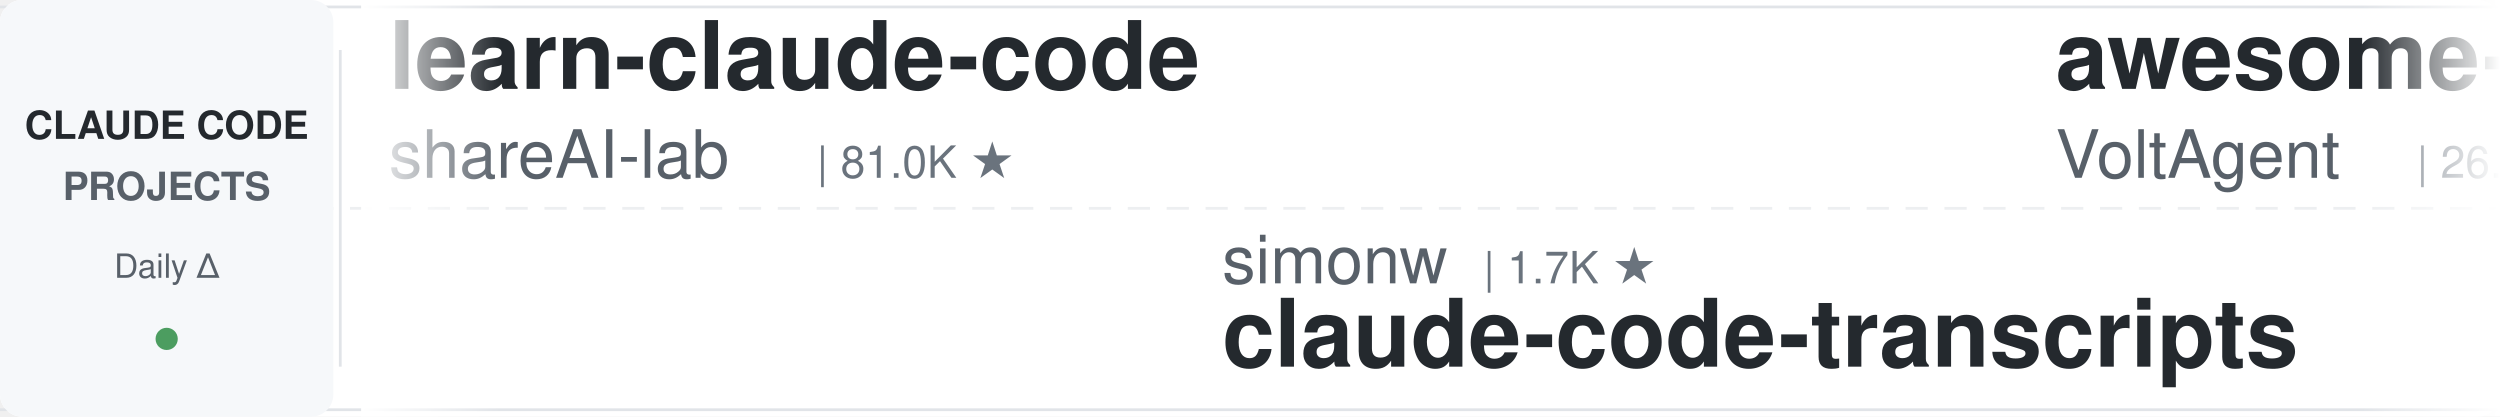
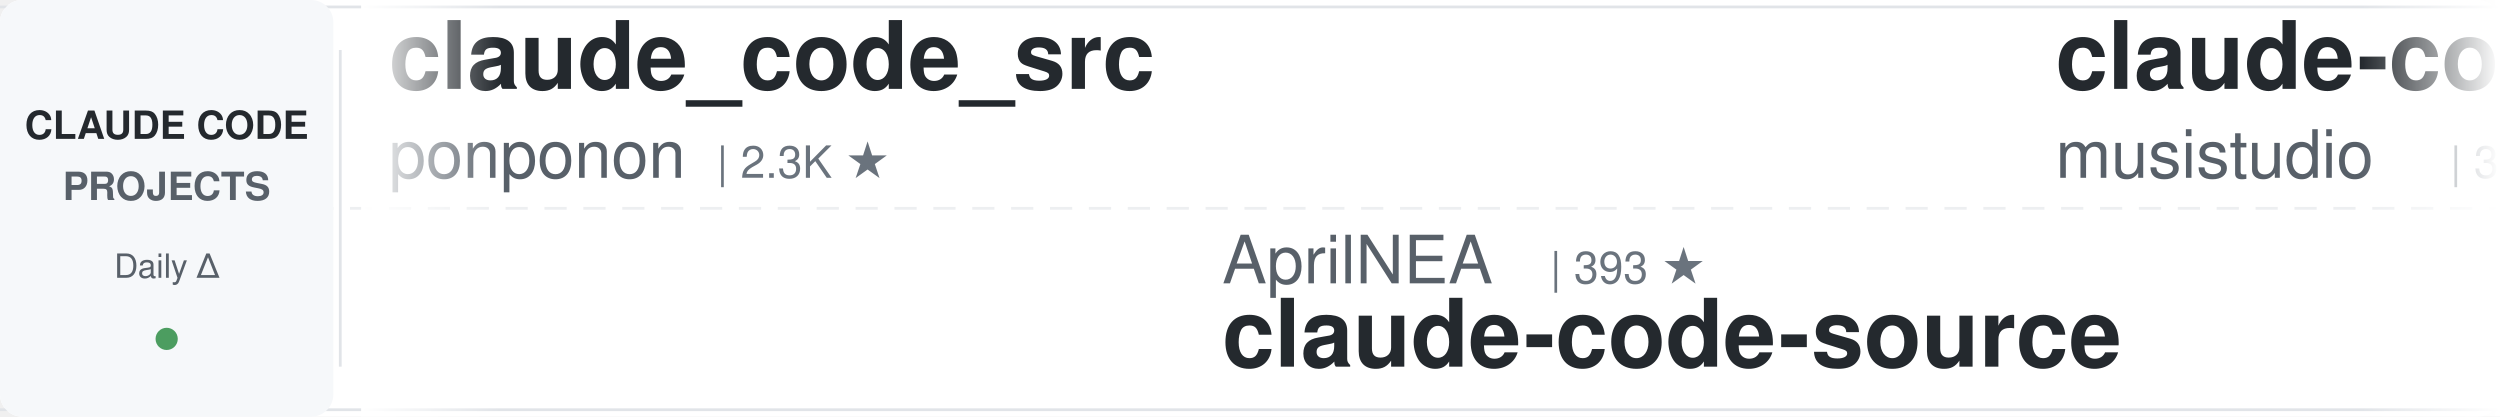
<svg xmlns="http://www.w3.org/2000/svg" width="900" height="150">
  <defs>
    <linearGradient id="leftFade" x1="0%" y1="0%" x2="100%" y2="0%">
      <stop offset="0%" style="stop-color:#ffffff;stop-opacity:1" />
      <stop offset="100%" style="stop-color:#ffffff;stop-opacity:0" />
    </linearGradient>
    <linearGradient id="rightFade" x1="0%" y1="0%" x2="100%" y2="0%">
      <stop offset="0%" style="stop-color:#ffffff;stop-opacity:0" />
      <stop offset="100%" style="stop-color:#ffffff;stop-opacity:1" />
    </linearGradient>
  </defs>
  <rect width="900" height="150" fill="#ffffff" rx="8" />
  <rect x="0" y="2" width="900" height="1" fill="#e1e4e8" />
  <rect x="0" y="147" width="900" height="1" fill="#e1e4e8" />
  <line x1="0" y1="75" x2="900" y2="75" stroke="#e1e4e8" stroke-width="1" stroke-dasharray="8 6" opacity="0.6" />
  <rect x="0" y="0" width="120" height="150" fill="#f6f8fa" rx="8" />
  <text x="60" y="50" font-family="-apple-system, BlinkMacSystemFont, 'Segoe UI', Helvetica, Arial, sans-serif" font-size="14" font-weight="600" fill="#24292e" text-anchor="middle">CLAUDE CODE</text>
  <text x="60" y="72" font-family="-apple-system, BlinkMacSystemFont, 'Segoe UI', Helvetica, Arial, sans-serif" font-size="14" font-weight="600" fill="#586069" text-anchor="middle">PROJECTS</text>
  <text x="60" y="100" font-family="-apple-system, BlinkMacSystemFont, 'Segoe UI', Helvetica, Arial, sans-serif" font-size="12" font-weight="500" fill="#586069" text-anchor="middle">Daily Δ</text>
  <circle cx="60" cy="122" r="4" fill="#22863a" opacity="0.8" />
  <rect x="122" y="18" width="1" height="114" fill="#e1e4e8" />
  <clipPath id="tickerClip">
    <rect x="130" y="0" width="770" height="150" />
  </clipPath>
  <g clip-path="url(#tickerClip)">
    <g id="tickerItems">
      <animateTransform attributeName="transform" attributeType="XML" type="translate" from="0 0" to="-3000 0" dur="54s" repeatCount="indefinite" />
      <g transform="translate(0, 0)">
+         <text x="140" y="32" font-family="-apple-system, BlinkMacSystemFont, 'Segoe UI', Helvetica, Arial, sans-serif" font-size="34" font-weight="600" fill="#24292e">claude_code_src</text>
+         <text x="140" y="64" font-family="-apple-system, BlinkMacSystemFont, 'Segoe UI', Helvetica, Arial, sans-serif" font-size="24" font-weight="400" fill="#586069">ponponon</text>
+         <text x="258" y="64" font-family="-apple-system, BlinkMacSystemFont, 'Segoe UI', Helvetica, Arial, sans-serif" font-size="16" font-weight="500" fill="#6a737d">| 2.3K ★</text>
+       </g>
+       <g transform="translate(300, 0)">
+         <text x="140" y="102" font-family="-apple-system, BlinkMacSystemFont, 'Segoe UI', Helvetica, Arial, sans-serif" font-size="24" font-weight="400" fill="#586069">AprilNEA</text>
+         <text x="258" y="102" font-family="-apple-system, BlinkMacSystemFont, 'Segoe UI', Helvetica, Arial, sans-serif" font-size="16" font-weight="500" fill="#6a737d">| 393 ★</text>
+         <text x="140" y="132" font-family="-apple-system, BlinkMacSystemFont, 'Segoe UI', Helvetica, Arial, sans-serif" font-size="34" font-weight="600" fill="#24292e">claude-code-source</text>
+       </g>
+       <g transform="translate(600, 0)">
+         <text x="140" y="32" font-family="-apple-system, BlinkMacSystemFont, 'Segoe UI', Helvetica, Arial, sans-serif" font-size="34" font-weight="600" fill="#24292e">claude-code-router</text>
+         <text x="140" y="64" font-family="-apple-system, BlinkMacSystemFont, 'Segoe UI', Helvetica, Arial, sans-serif" font-size="24" font-weight="400" fill="#586069">musistudio</text>
+         <text x="282" y="64" font-family="-apple-system, BlinkMacSystemFont, 'Segoe UI', Helvetica, Arial, sans-serif" font-size="16" font-weight="500" fill="#6a737d">| 38.4K ★</text>
+       </g>
+       <g transform="translate(900, 0)">
+         <text x="140" y="102" font-family="-apple-system, BlinkMacSystemFont, 'Segoe UI', Helvetica, Arial, sans-serif" font-size="24" font-weight="400" fill="#586069">FlorianBruniaux</text>
+         <text x="342" y="102" font-family="-apple-system, BlinkMacSystemFont, 'Segoe UI', Helvetica, Arial, sans-serif" font-size="16" font-weight="500" fill="#6a737d">| 7.5K ★</text>
+         <text x="140" y="132" font-family="-apple-system, BlinkMacSystemFont, 'Segoe UI', Helvetica, Arial, sans-serif" font-size="34" font-weight="600" fill="#24292e">claude-code-ultimate-gui...</text>
+       </g>
+       <g transform="translate(1200, 0)">
+         <text x="140" y="32" font-family="-apple-system, BlinkMacSystemFont, 'Segoe UI', Helvetica, Arial, sans-serif" font-size="34" font-weight="600" fill="#24292e">claude-code-best-practic...</text>
+         <text x="140" y="64" font-family="-apple-system, BlinkMacSystemFont, 'Segoe UI', Helvetica, Arial, sans-serif" font-size="24" font-weight="400" fill="#586069">shanraisshan</text>
+         <text x="306" y="64" font-family="-apple-system, BlinkMacSystemFont, 'Segoe UI', Helvetica, Arial, sans-serif" font-size="16" font-weight="500" fill="#6a737d">| 69.5K ★</text>
+       </g>
+       <g transform="translate(1500, 0)">
+         <text x="140" y="102" font-family="-apple-system, BlinkMacSystemFont, 'Segoe UI', Helvetica, Arial, sans-serif" font-size="24" font-weight="400" fill="#586069">Windy3f3f3f3f</text>
+         <text x="318" y="102" font-family="-apple-system, BlinkMacSystemFont, 'Segoe UI', Helvetica, Arial, sans-serif" font-size="16" font-weight="500" fill="#6a737d">| 2.9K ★</text>
+         <text x="140" y="132" font-family="-apple-system, BlinkMacSystemFont, 'Segoe UI', Helvetica, Arial, sans-serif" font-size="34" font-weight="600" fill="#24292e">claude-code-from-scratch</text>
+       </g>
+       <g transform="translate(1800, 0)">
        <text x="140" y="32" font-family="-apple-system, BlinkMacSystemFont, 'Segoe UI', Helvetica, Arial, sans-serif" font-size="34" font-weight="600" fill="#24292e">learn-claude-code</text>
        <text x="140" y="64" font-family="-apple-system, BlinkMacSystemFont, 'Segoe UI', Helvetica, Arial, sans-serif" font-size="24" font-weight="400" fill="#586069">shareAI-lab</text>
        <text x="294" y="64" font-family="-apple-system, BlinkMacSystemFont, 'Segoe UI', Helvetica, Arial, sans-serif" font-size="16" font-weight="500" fill="#6a737d">| 81.0K ★</text>
      </g>
-       <g transform="translate(300, 0)">
-         <text x="140" y="102" font-family="-apple-system, BlinkMacSystemFont, 'Segoe UI', Helvetica, Arial, sans-serif" font-size="24" font-weight="400" fill="#586069">simonw</text>
-         <text x="234" y="102" font-family="-apple-system, BlinkMacSystemFont, 'Segoe UI', Helvetica, Arial, sans-serif" font-size="16" font-weight="500" fill="#6a737d">| 1.7K ★</text>
-         <text x="140" y="132" font-family="-apple-system, BlinkMacSystemFont, 'Segoe UI', Helvetica, Arial, sans-serif" font-size="34" font-weight="600" fill="#24292e">claude-code-transcripts</text>
-       </g>
-       <g transform="translate(600, 0)">
-         <text x="140" y="32" font-family="-apple-system, BlinkMacSystemFont, 'Segoe UI', Helvetica, Arial, sans-serif" font-size="34" font-weight="600" fill="#24292e">awesome-claude-code-suba...</text>
-         <text x="140" y="64" font-family="-apple-system, BlinkMacSystemFont, 'Segoe UI', Helvetica, Arial, sans-serif" font-size="24" font-weight="400" fill="#586069">VoltAgent</text>
-         <text x="270" y="64" font-family="-apple-system, BlinkMacSystemFont, 'Segoe UI', Helvetica, Arial, sans-serif" font-size="16" font-weight="500" fill="#6a737d">| 26.8K ★</text>
-       </g>
-       <g transform="translate(900, 0)">
-         <text x="140" y="102" font-family="-apple-system, BlinkMacSystemFont, 'Segoe UI', Helvetica, Arial, sans-serif" font-size="24" font-weight="400" fill="#586069">Windy3f3f3f3f</text>
-         <text x="318" y="102" font-family="-apple-system, BlinkMacSystemFont, 'Segoe UI', Helvetica, Arial, sans-serif" font-size="16" font-weight="500" fill="#6a737d">| 3.9K ★</text>
-         <text x="140" y="132" font-family="-apple-system, BlinkMacSystemFont, 'Segoe UI', Helvetica, Arial, sans-serif" font-size="34" font-weight="600" fill="#24292e">how-claude-code-works</text>
-       </g>
-       <g transform="translate(1200, 0)">
-         <text x="140" y="32" font-family="-apple-system, BlinkMacSystemFont, 'Segoe UI', Helvetica, Arial, sans-serif" font-size="34" font-weight="600" fill="#24292e">sc-claude-code-files</text>
-         <text x="140" y="64" font-family="-apple-system, BlinkMacSystemFont, 'Segoe UI', Helvetica, Arial, sans-serif" font-size="24" font-weight="400" fill="#586069">https-deeplearning-ai</text>
-         <text x="414" y="64" font-family="-apple-system, BlinkMacSystemFont, 'Segoe UI', Helvetica, Arial, sans-serif" font-size="16" font-weight="500" fill="#6a737d">| 569 ★</text>
-       </g>
-       <g transform="translate(1500, 0)">
-         <text x="140" y="102" font-family="-apple-system, BlinkMacSystemFont, 'Segoe UI', Helvetica, Arial, sans-serif" font-size="24" font-weight="400" fill="#586069">Pimzino</text>
-         <text x="246" y="102" font-family="-apple-system, BlinkMacSystemFont, 'Segoe UI', Helvetica, Arial, sans-serif" font-size="16" font-weight="500" fill="#6a737d">| 3.9K ★</text>
-         <text x="140" y="132" font-family="-apple-system, BlinkMacSystemFont, 'Segoe UI', Helvetica, Arial, sans-serif" font-size="34" font-weight="600" fill="#24292e">claude-code-spec-workflo...</text>
-       </g>
-       <g transform="translate(1800, 0)">
-         <text x="140" y="32" font-family="-apple-system, BlinkMacSystemFont, 'Segoe UI', Helvetica, Arial, sans-serif" font-size="34" font-weight="600" fill="#24292e">claude-code-cheat-sheet</text>
-         <text x="140" y="64" font-family="-apple-system, BlinkMacSystemFont, 'Segoe UI', Helvetica, Arial, sans-serif" font-size="24" font-weight="400" fill="#586069">Njengah</text>
-         <text x="246" y="64" font-family="-apple-system, BlinkMacSystemFont, 'Segoe UI', Helvetica, Arial, sans-serif" font-size="16" font-weight="500" fill="#6a737d">| 2.0K ★</text>
-       </g>
      <g transform="translate(2100, 0)">
-         <text x="140" y="102" font-family="-apple-system, BlinkMacSystemFont, 'Segoe UI', Helvetica, Arial, sans-serif" font-size="24" font-weight="400" fill="#586069">oboard</text>
-         <text x="234" y="102" font-family="-apple-system, BlinkMacSystemFont, 'Segoe UI', Helvetica, Arial, sans-serif" font-size="16" font-weight="500" fill="#6a737d">| 3.3K ★</text>
-         <text x="140" y="132" font-family="-apple-system, BlinkMacSystemFont, 'Segoe UI', Helvetica, Arial, sans-serif" font-size="34" font-weight="600" fill="#24292e">claude-code-rev</text>
+         <text x="140" y="102" font-family="-apple-system, BlinkMacSystemFont, 'Segoe UI', Helvetica, Arial, sans-serif" font-size="24" font-weight="400" fill="#586069">ding113</text>
+         <text x="246" y="102" font-family="-apple-system, BlinkMacSystemFont, 'Segoe UI', Helvetica, Arial, sans-serif" font-size="16" font-weight="500" fill="#6a737d">| 3.4K ★</text>
+         <text x="140" y="132" font-family="-apple-system, BlinkMacSystemFont, 'Segoe UI', Helvetica, Arial, sans-serif" font-size="34" font-weight="600" fill="#24292e">claude-code-hub</text>
      </g>
      <g transform="translate(2400, 0)">
-         <text x="140" y="32" font-family="-apple-system, BlinkMacSystemFont, 'Segoe UI', Helvetica, Arial, sans-serif" font-size="34" font-weight="600" fill="#24292e">claude-code-proxy</text>
-         <text x="140" y="64" font-family="-apple-system, BlinkMacSystemFont, 'Segoe UI', Helvetica, Arial, sans-serif" font-size="24" font-weight="400" fill="#586069">1rgs</text>
-         <text x="210" y="64" font-family="-apple-system, BlinkMacSystemFont, 'Segoe UI', Helvetica, Arial, sans-serif" font-size="16" font-weight="500" fill="#6a737d">| 3.8K ★</text>
+         <text x="140" y="32" font-family="-apple-system, BlinkMacSystemFont, 'Segoe UI', Helvetica, Arial, sans-serif" font-size="34" font-weight="600" fill="#24292e">claude-code-showcase</text>
+         <text x="140" y="64" font-family="-apple-system, BlinkMacSystemFont, 'Segoe UI', Helvetica, Arial, sans-serif" font-size="24" font-weight="400" fill="#586069">ChrisWiles</text>
+         <text x="282" y="64" font-family="-apple-system, BlinkMacSystemFont, 'Segoe UI', Helvetica, Arial, sans-serif" font-size="16" font-weight="500" fill="#6a737d">| 6.1K ★</text>
      </g>
      <g transform="translate(2700, 0)">
-         <text x="140" y="102" font-family="-apple-system, BlinkMacSystemFont, 'Segoe UI', Helvetica, Arial, sans-serif" font-size="24" font-weight="400" fill="#586069">xu-xiang</text>
-         <text x="258" y="102" font-family="-apple-system, BlinkMacSystemFont, 'Segoe UI', Helvetica, Arial, sans-serif" font-size="16" font-weight="500" fill="#6a737d">| 2.0K ★</text>
-         <text x="140" y="132" font-family="-apple-system, BlinkMacSystemFont, 'Segoe UI', Helvetica, Arial, sans-serif" font-size="34" font-weight="600" fill="#24292e">everything-claude-code-z...</text>
+         <text x="140" y="102" font-family="-apple-system, BlinkMacSystemFont, 'Segoe UI', Helvetica, Arial, sans-serif" font-size="24" font-weight="400" fill="#586069">disler</text>
+         <text x="234" y="102" font-family="-apple-system, BlinkMacSystemFont, 'Segoe UI', Helvetica, Arial, sans-serif" font-size="16" font-weight="500" fill="#6a737d">| 4.0K ★</text>
+         <text x="140" y="132" font-family="-apple-system, BlinkMacSystemFont, 'Segoe UI', Helvetica, Arial, sans-serif" font-size="34" font-weight="600" fill="#24292e">claude-code-hooks-master...</text>
      </g>
      <g transform="translate(3000, 0)">
-         <text x="140" y="32" font-family="-apple-system, BlinkMacSystemFont, 'Segoe UI', Helvetica, Arial, sans-serif" font-size="34" font-weight="600" fill="#24292e">learn-claude-code</text>
-         <text x="140" y="64" font-family="-apple-system, BlinkMacSystemFont, 'Segoe UI', Helvetica, Arial, sans-serif" font-size="24" font-weight="400" fill="#586069">shareAI-lab</text>
-         <text x="294" y="64" font-family="-apple-system, BlinkMacSystemFont, 'Segoe UI', Helvetica, Arial, sans-serif" font-size="16" font-weight="500" fill="#6a737d">| 81.0K ★</text>
+         <text x="140" y="32" font-family="-apple-system, BlinkMacSystemFont, 'Segoe UI', Helvetica, Arial, sans-serif" font-size="34" font-weight="600" fill="#24292e">claude_code_src</text>
+         <text x="140" y="64" font-family="-apple-system, BlinkMacSystemFont, 'Segoe UI', Helvetica, Arial, sans-serif" font-size="24" font-weight="400" fill="#586069">ponponon</text>
+         <text x="258" y="64" font-family="-apple-system, BlinkMacSystemFont, 'Segoe UI', Helvetica, Arial, sans-serif" font-size="16" font-weight="500" fill="#6a737d">| 2.3K ★</text>
      </g>
      <g transform="translate(3300, 0)">
-         <text x="140" y="102" font-family="-apple-system, BlinkMacSystemFont, 'Segoe UI', Helvetica, Arial, sans-serif" font-size="24" font-weight="400" fill="#586069">simonw</text>
-         <text x="234" y="102" font-family="-apple-system, BlinkMacSystemFont, 'Segoe UI', Helvetica, Arial, sans-serif" font-size="16" font-weight="500" fill="#6a737d">| 1.7K ★</text>
-         <text x="140" y="132" font-family="-apple-system, BlinkMacSystemFont, 'Segoe UI', Helvetica, Arial, sans-serif" font-size="34" font-weight="600" fill="#24292e">claude-code-transcripts</text>
+         <text x="140" y="102" font-family="-apple-system, BlinkMacSystemFont, 'Segoe UI', Helvetica, Arial, sans-serif" font-size="24" font-weight="400" fill="#586069">AprilNEA</text>
+         <text x="258" y="102" font-family="-apple-system, BlinkMacSystemFont, 'Segoe UI', Helvetica, Arial, sans-serif" font-size="16" font-weight="500" fill="#6a737d">| 393 ★</text>
+         <text x="140" y="132" font-family="-apple-system, BlinkMacSystemFont, 'Segoe UI', Helvetica, Arial, sans-serif" font-size="34" font-weight="600" fill="#24292e">claude-code-source</text>
      </g>
      <g transform="translate(3600, 0)">
-         <text x="140" y="32" font-family="-apple-system, BlinkMacSystemFont, 'Segoe UI', Helvetica, Arial, sans-serif" font-size="34" font-weight="600" fill="#24292e">awesome-claude-code-suba...</text>
-         <text x="140" y="64" font-family="-apple-system, BlinkMacSystemFont, 'Segoe UI', Helvetica, Arial, sans-serif" font-size="24" font-weight="400" fill="#586069">VoltAgent</text>
-         <text x="270" y="64" font-family="-apple-system, BlinkMacSystemFont, 'Segoe UI', Helvetica, Arial, sans-serif" font-size="16" font-weight="500" fill="#6a737d">| 26.8K ★</text>
+         <text x="140" y="32" font-family="-apple-system, BlinkMacSystemFont, 'Segoe UI', Helvetica, Arial, sans-serif" font-size="34" font-weight="600" fill="#24292e">claude-code-router</text>
+         <text x="140" y="64" font-family="-apple-system, BlinkMacSystemFont, 'Segoe UI', Helvetica, Arial, sans-serif" font-size="24" font-weight="400" fill="#586069">musistudio</text>
+         <text x="282" y="64" font-family="-apple-system, BlinkMacSystemFont, 'Segoe UI', Helvetica, Arial, sans-serif" font-size="16" font-weight="500" fill="#6a737d">| 38.4K ★</text>
      </g>
      <g transform="translate(3900, 0)">
-         <text x="140" y="102" font-family="-apple-system, BlinkMacSystemFont, 'Segoe UI', Helvetica, Arial, sans-serif" font-size="24" font-weight="400" fill="#586069">Windy3f3f3f3f</text>
-         <text x="318" y="102" font-family="-apple-system, BlinkMacSystemFont, 'Segoe UI', Helvetica, Arial, sans-serif" font-size="16" font-weight="500" fill="#6a737d">| 3.9K ★</text>
-         <text x="140" y="132" font-family="-apple-system, BlinkMacSystemFont, 'Segoe UI', Helvetica, Arial, sans-serif" font-size="34" font-weight="600" fill="#24292e">how-claude-code-works</text>
+         <text x="140" y="102" font-family="-apple-system, BlinkMacSystemFont, 'Segoe UI', Helvetica, Arial, sans-serif" font-size="24" font-weight="400" fill="#586069">FlorianBruniaux</text>
+         <text x="342" y="102" font-family="-apple-system, BlinkMacSystemFont, 'Segoe UI', Helvetica, Arial, sans-serif" font-size="16" font-weight="500" fill="#6a737d">| 7.5K ★</text>
+         <text x="140" y="132" font-family="-apple-system, BlinkMacSystemFont, 'Segoe UI', Helvetica, Arial, sans-serif" font-size="34" font-weight="600" fill="#24292e">claude-code-ultimate-gui...</text>
      </g>
    </g>
  </g>
  <rect x="130" y="0" width="50" height="150" fill="url(#leftFade)" />
  <rect x="850" y="0" width="50" height="150" fill="url(#rightFade)" />
</svg>
